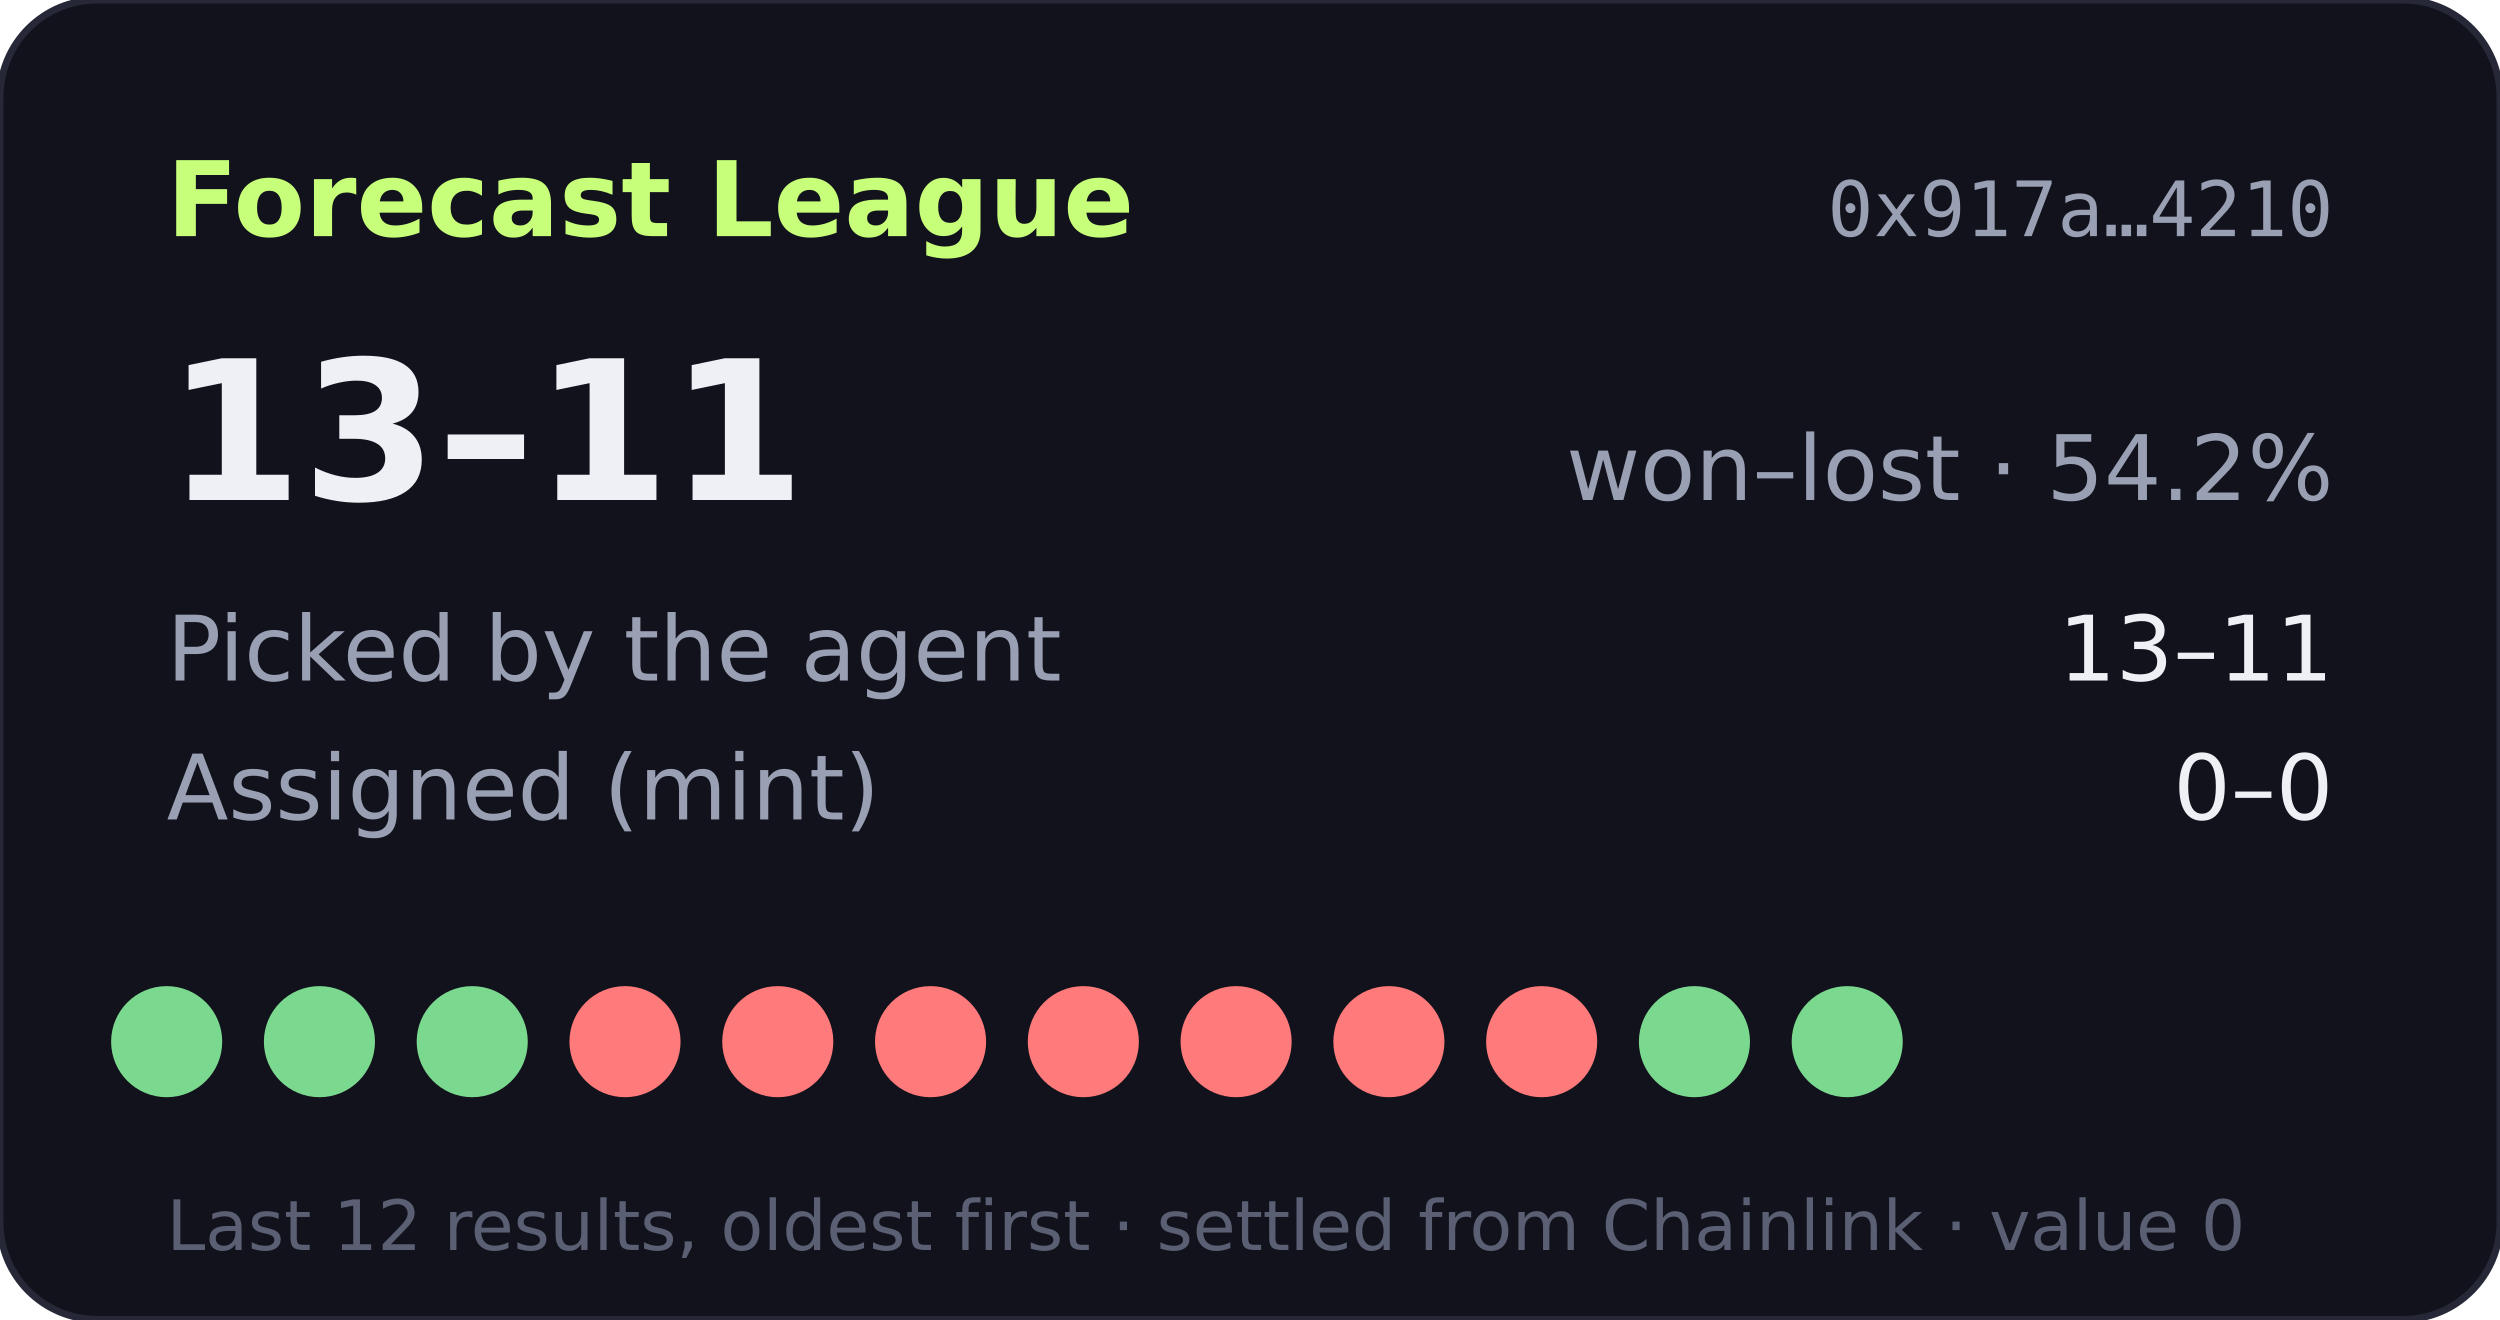
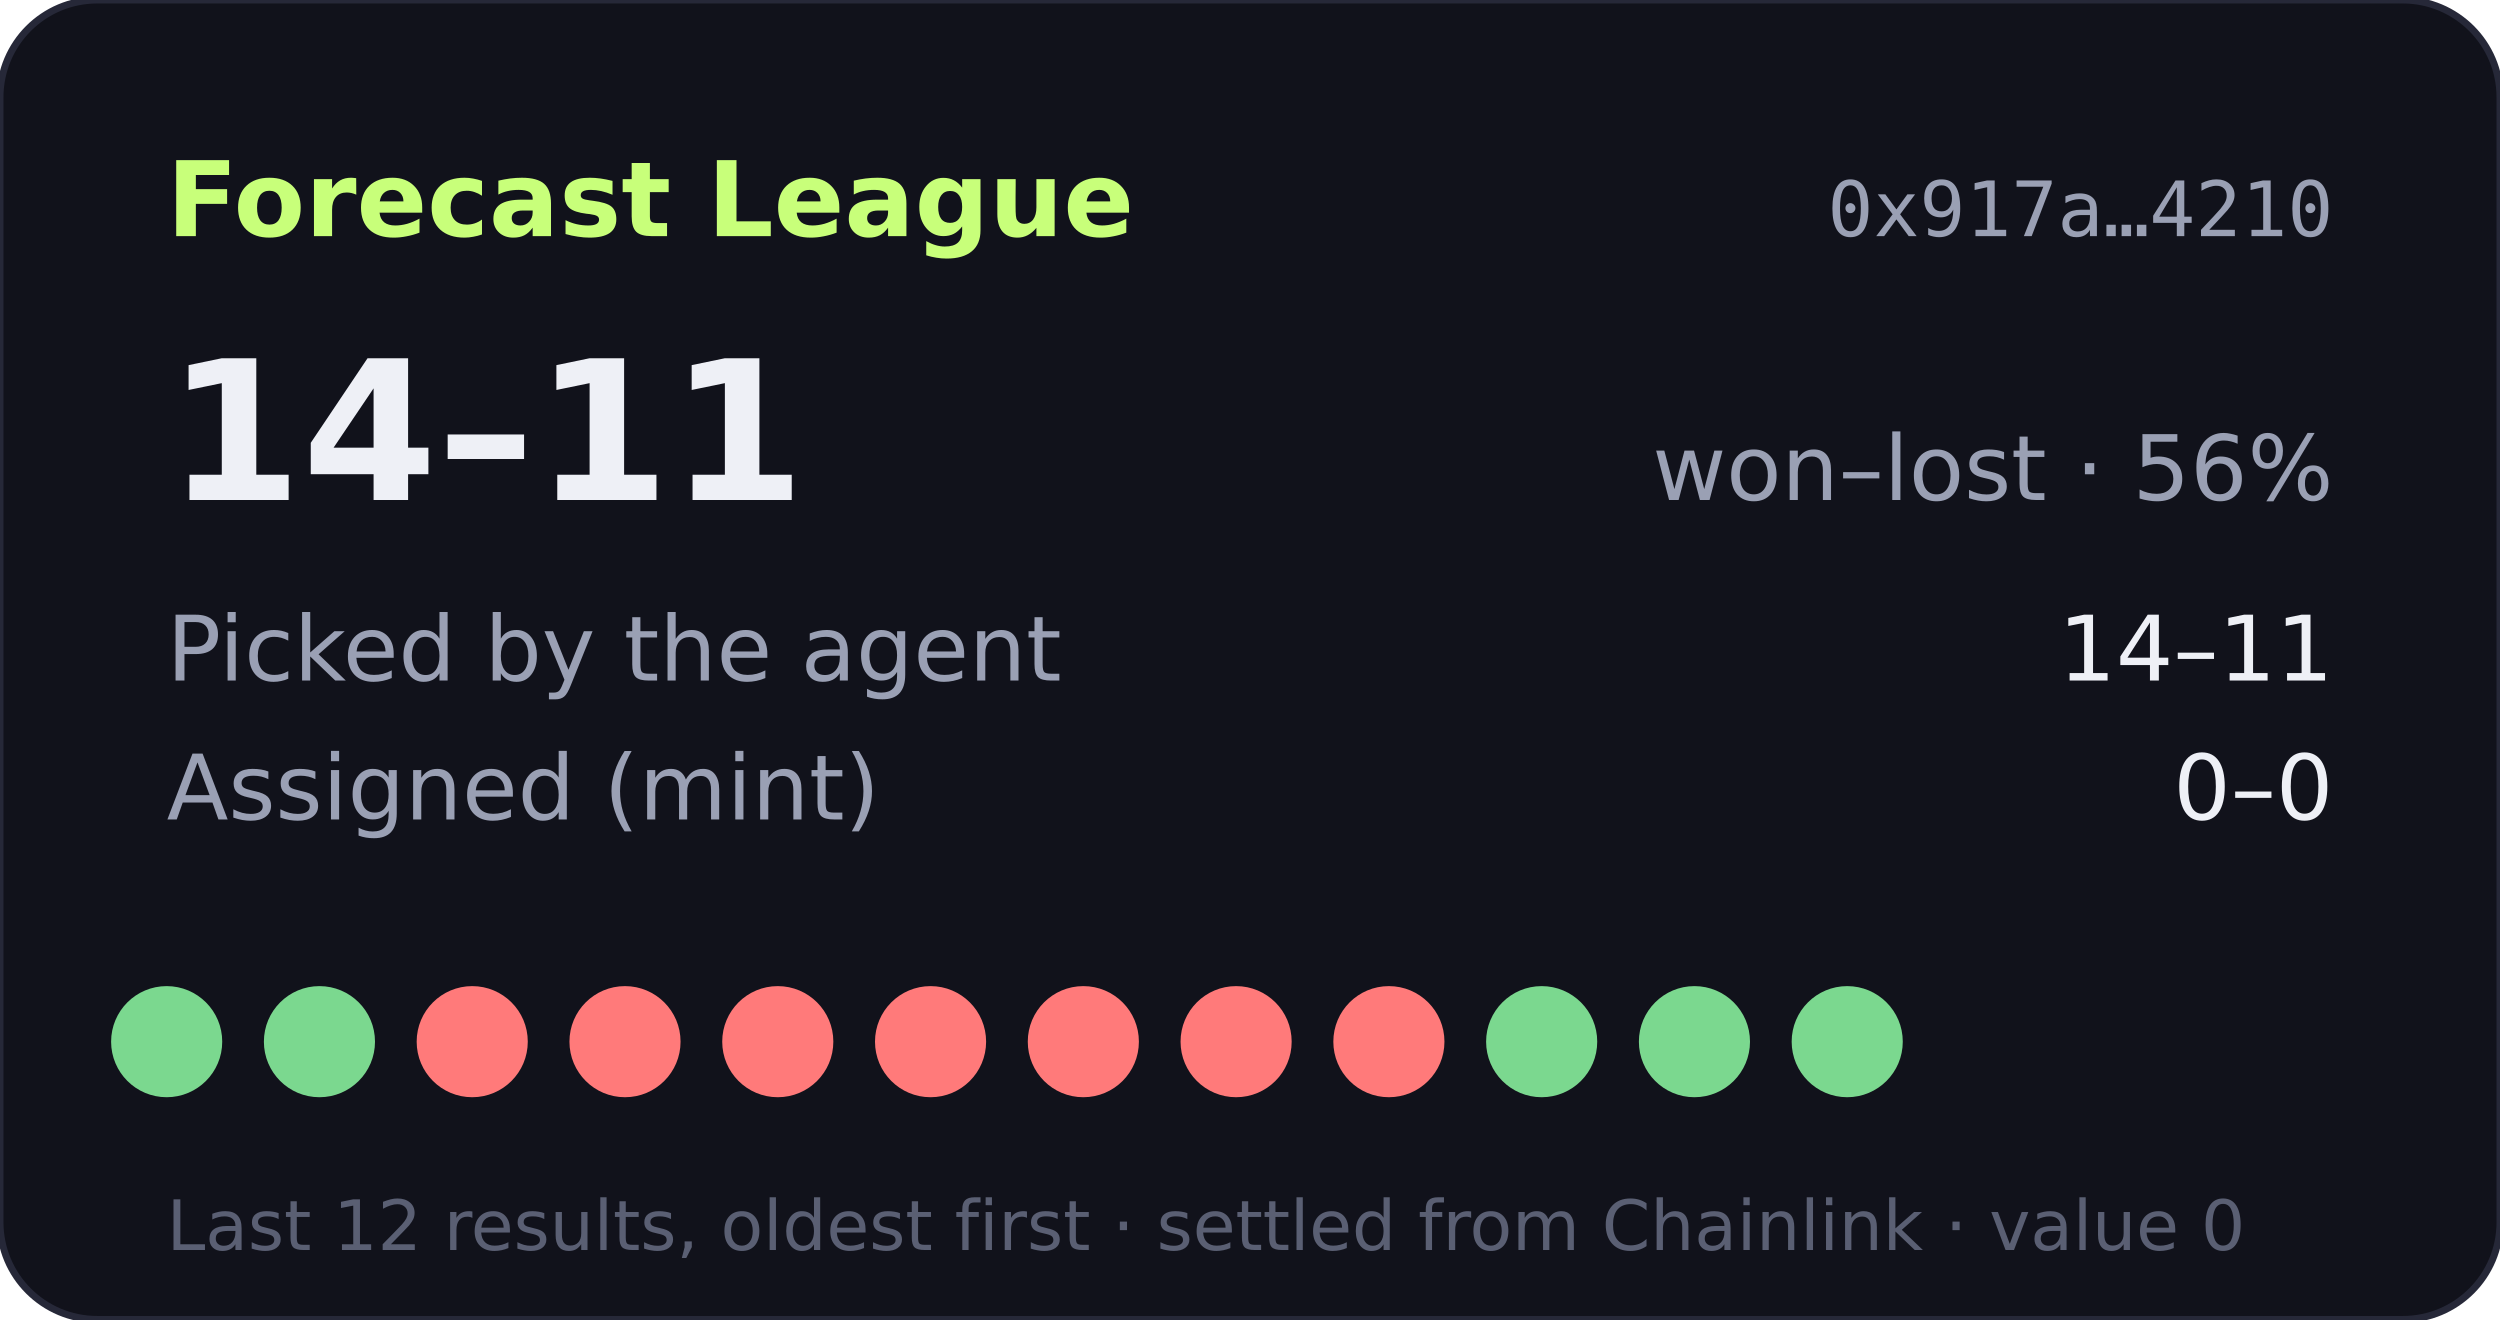
- <svg xmlns="http://www.w3.org/2000/svg" width="360" height="190" viewBox="0 0 360 190" role="img" aria-label="Forecast League record 13-11">
+ <svg xmlns="http://www.w3.org/2000/svg" width="360" height="190" viewBox="0 0 360 190" role="img" aria-label="Forecast League record 14-11">
  <rect width="360" height="190" rx="14" fill="#11121b" stroke="#262838" />
  <text x="24" y="34" fill="#c8ff7a" font-size="15" font-weight="700" font-family="Verdana,DejaVu Sans,sans-serif">Forecast League</text>
  <text x="336" y="34" fill="#9aa0b4" font-size="11" text-anchor="end" font-family="monospace">0x917a…4210</text>
  <g font-family="Verdana,DejaVu Sans,sans-serif">
-     <text x="24" y="72" fill="#eef0f6" font-size="28" font-weight="700">13–11</text>
-     <text x="336" y="72" fill="#9aa0b4" font-size="13" text-anchor="end">won–lost · 54.2%</text>
+     <text x="24" y="72" fill="#eef0f6" font-size="28" font-weight="700">14–11</text>
+     <text x="336" y="72" fill="#9aa0b4" font-size="13" text-anchor="end">won–lost · 56%</text>
    <text x="24" y="98" fill="#9aa0b4" font-size="13">Picked by the agent</text>
-     <text x="336" y="98" fill="#eef0f6" font-size="13" text-anchor="end">13–11</text>
+     <text x="336" y="98" fill="#eef0f6" font-size="13" text-anchor="end">14–11</text>
    <text x="24" y="118" fill="#9aa0b4" font-size="13">Assigned (mint)</text>
    <text x="336" y="118" fill="#eef0f6" font-size="13" text-anchor="end">0–0</text>
    <circle cx="24" cy="150" r="8" fill="#7bd88f" />
    <circle cx="46" cy="150" r="8" fill="#7bd88f" />
-     <circle cx="68" cy="150" r="8" fill="#7bd88f" />
+     <circle cx="68" cy="150" r="8" fill="#ff7a7a" />
    <circle cx="90" cy="150" r="8" fill="#ff7a7a" />
    <circle cx="112" cy="150" r="8" fill="#ff7a7a" />
    <circle cx="134" cy="150" r="8" fill="#ff7a7a" />
    <circle cx="156" cy="150" r="8" fill="#ff7a7a" />
    <circle cx="178" cy="150" r="8" fill="#ff7a7a" />
    <circle cx="200" cy="150" r="8" fill="#ff7a7a" />
-     <circle cx="222" cy="150" r="8" fill="#ff7a7a" />
+     <circle cx="222" cy="150" r="8" fill="#7bd88f" />
    <circle cx="244" cy="150" r="8" fill="#7bd88f" />
    <circle cx="266" cy="150" r="8" fill="#7bd88f" />
    <text x="24" y="180" fill="#5a5f73" font-size="10">Last 12 results, oldest first · settled from Chainlink · value 0</text>
  </g>
</svg>
